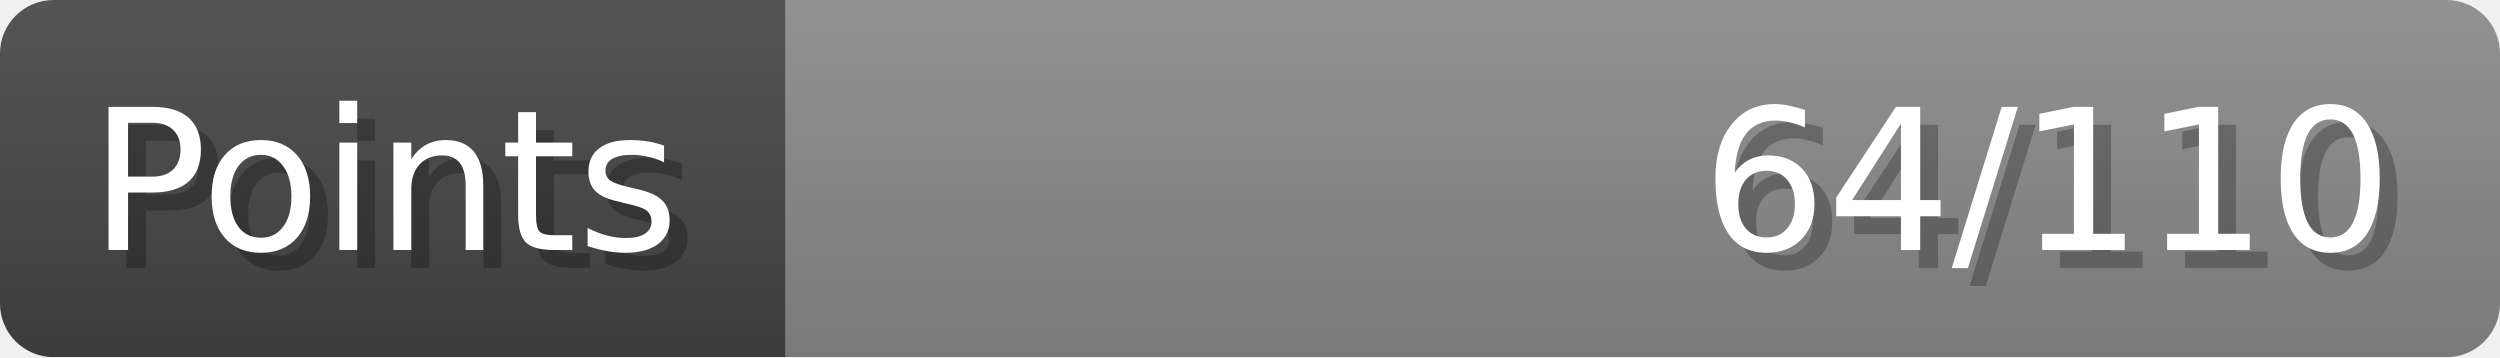
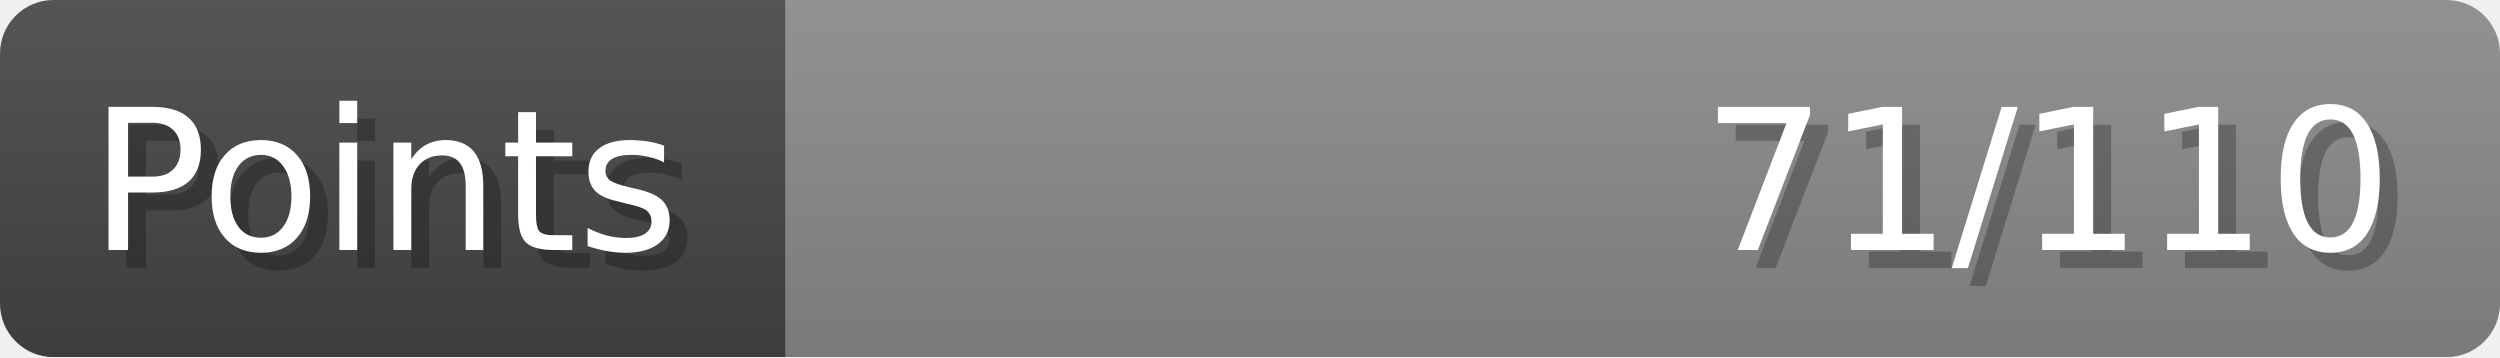
- <svg xmlns="http://www.w3.org/2000/svg" width="140px" height="20px" role="img" aria-label="Points: 64/110">
+ <svg xmlns="http://www.w3.org/2000/svg" width="140px" height="20px" role="img" aria-label="Points: 71/110">
  <linearGradient id="a" x2="0" y2="100%">
    <stop offset="0" stop-opacity=".1" stop-color="#EEE" />
    <stop offset="1" stop-opacity=".1" />
  </linearGradient>
  <mask id="m">
    <rect width="100%" height="100%" rx="3" fill="#FFF" />
  </mask>
  <g mask="url(#m)">
    <rect x="0" y="0" width="44" height="20" fill="#444" />
    <svg x="44" y="0" width="96" height="20">
      <rect width="100%" height="100%" fill="#888888" />
      <rect width="0%" height="100%" fill="#33CC11" transform="">
-         <animate attributeName="width" begin="0.5s" dur="600ms" from="0%" to="58%" repeatCount="1" fill="freeze" calcMode="spline" keyTimes="0; 1" keySplines="0.3, 0.61, 0.355, 1" />
+         <animate attributeName="width" begin="0.5s" dur="600ms" from="0%" to="64%" repeatCount="1" fill="freeze" calcMode="spline" keyTimes="0; 1" keySplines="0.3, 0.61, 0.355, 1" />
      </rect>
    </svg>
    <rect width="140" height="20" fill="url(#a)" />
  </g>
  <g aria-hidden="true" font-size="11" font-family="Verdana, DejaVu Sans, sans-serif" fill="#FFFFFF">
    <text x="6" y="15" fill="#000" opacity="0.25">Points</text>
    <text x="5" y="14">Points</text>
-     <text x="135" y="15" fill="#000" opacity="0.25" text-anchor="end">64/110</text>
-     <text x="134" y="14" text-anchor="end">64/110</text>
+     <text x="135" y="15" fill="#000" opacity="0.25" text-anchor="end">71/110</text>
+     <text x="134" y="14" text-anchor="end">71/110</text>
  </g>
</svg>
